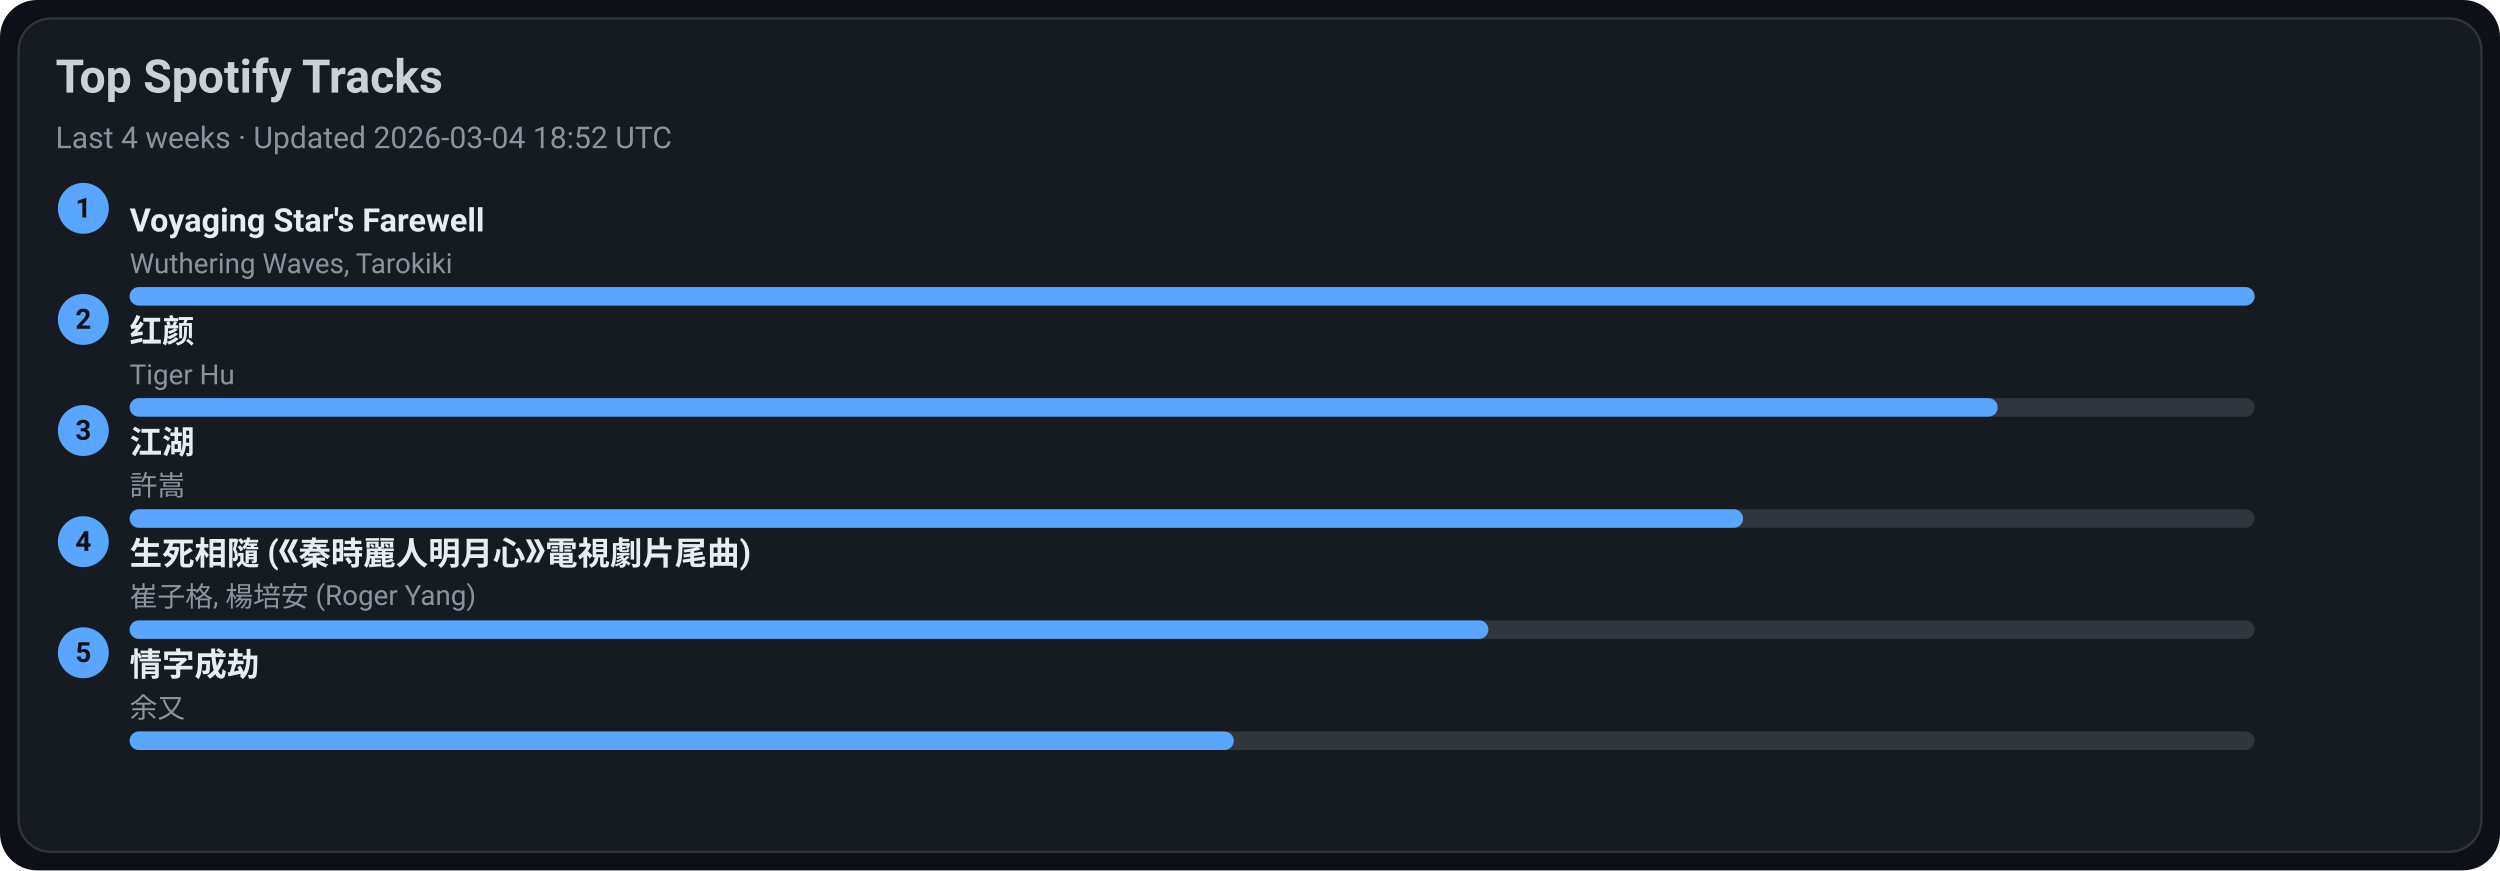
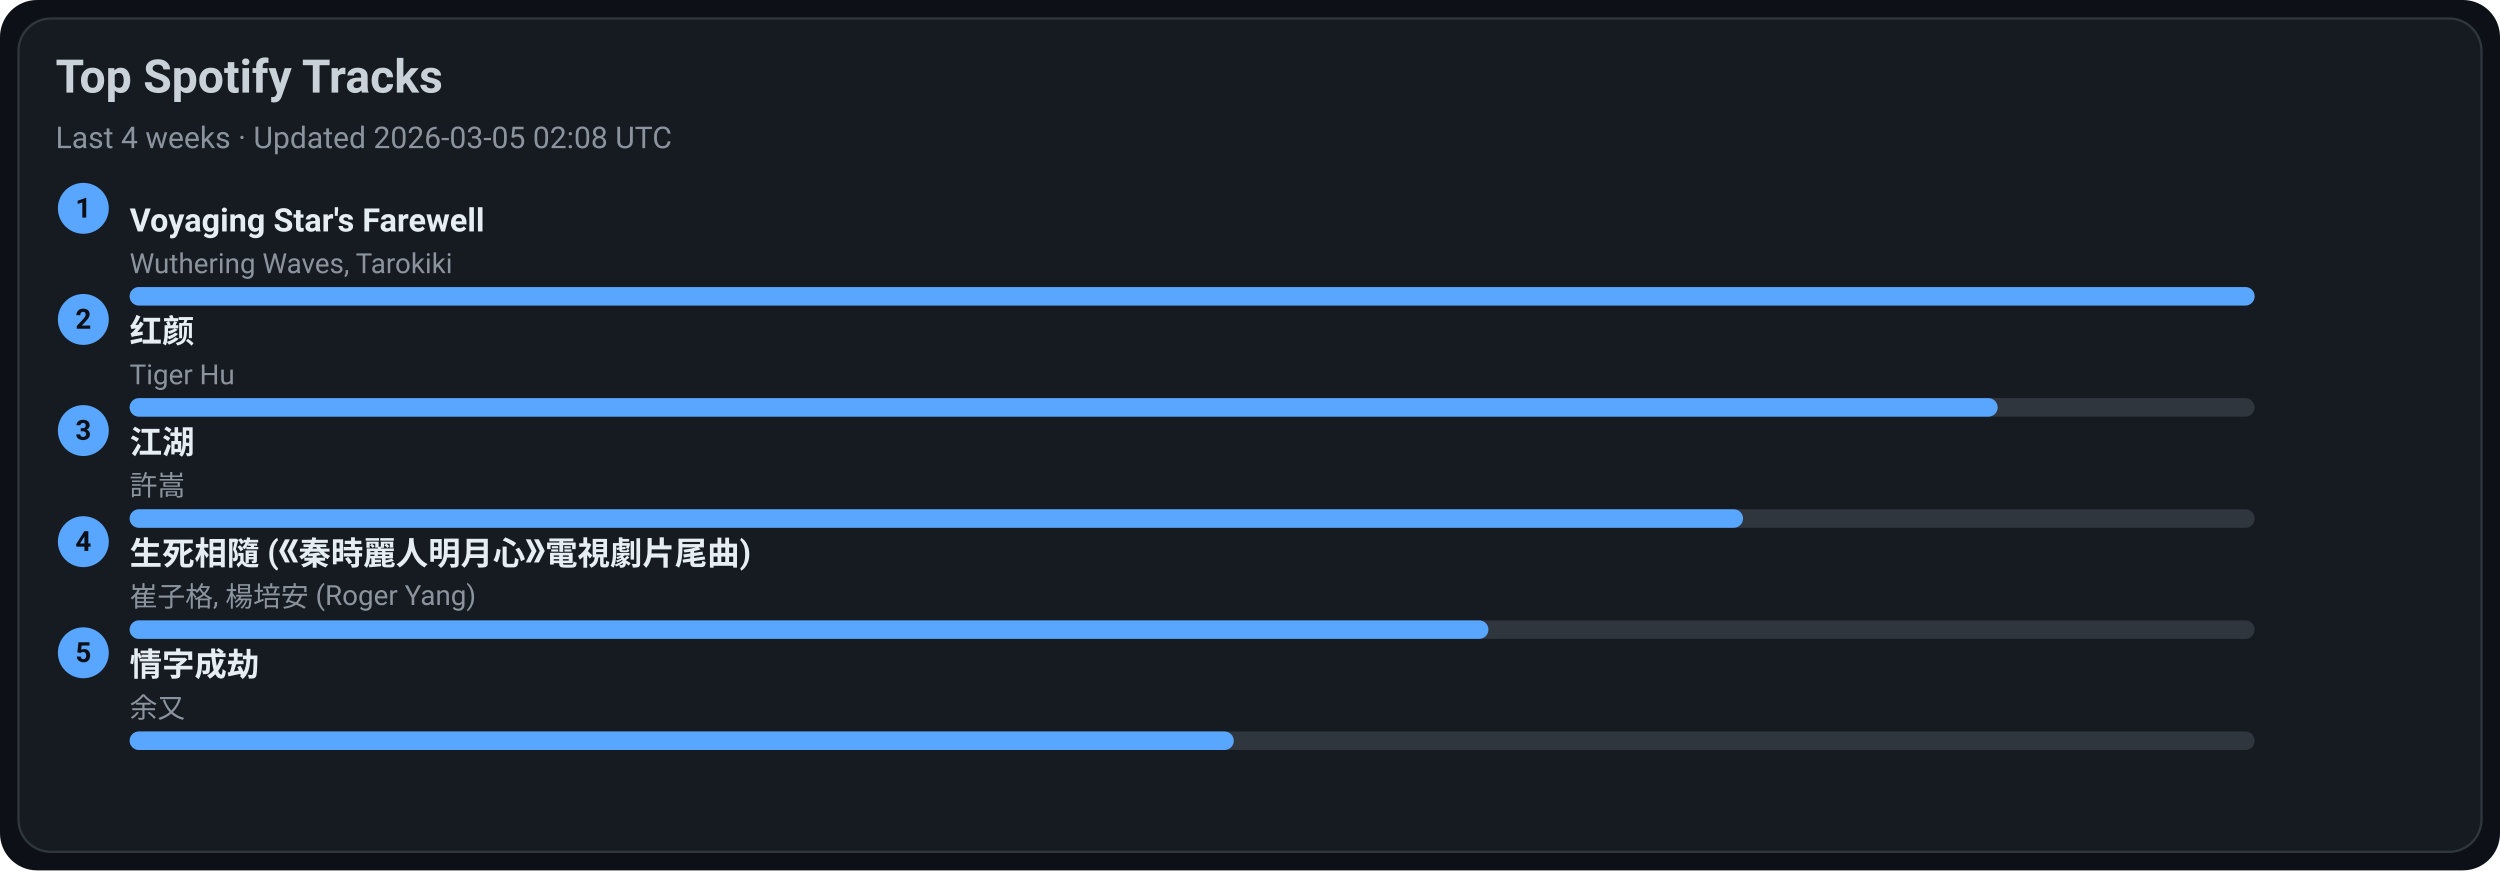
<svg xmlns="http://www.w3.org/2000/svg" width="1080" height="376" viewBox="0 0 1080 376">
  <style>text{font-family:-apple-system,BlinkMacSystemFont,Segoe UI,Roboto,Ubuntu,Helvetica Neue,Arial,Noto Sans,sans-serif}</style>
  <rect width="1080" height="376" rx="16" fill="#0d1117" />
  <rect x="8" y="8" width="1064" height="360" rx="14" fill="#161b22" stroke="#30363d" />
  <text x="24" y="40" font-size="20" fill="#c9d1d9" font-weight="600">Top Spotify Tracks</text>
-   <text x="24" y="64" font-size="13" fill="#8b949e">Last 4 weeks · Updated 2026-03-04 18:52 UTC</text>
+   <text x="24" y="64" font-size="13" fill="#8b949e">Last 4 weeks · Updated 2026-03-05 02:08 UTC</text>
  <circle cx="36" cy="90" r="11" fill="#58a6ff" />
  <text x="36" y="94" text-anchor="middle" font-size="12" fill="#0d1117" font-weight="700">1</text>
  <a href="https://open.spotify.com/track/3uI2KolgU1Pt41ywffsggr" target="_blank" rel="noopener noreferrer">
    <text x="56" y="100" font-size="14" fill="#e6edf3" font-weight="600">Voyaging Star's Farewell</text>
  </a>
  <text x="56" y="118" font-size="12" fill="#8b949e">Wuthering Waves, Tarokiki</text>
  <rect x="56" y="124" width="918" height="8" rx="4" fill="#30363d" />
  <rect x="56" y="124" width="918" height="8" rx="4" fill="#58a6ff" />
  <circle cx="36" cy="138" r="11" fill="#58a6ff" />
  <text x="36" y="142" text-anchor="middle" font-size="12" fill="#0d1117" font-weight="700">2</text>
  <a href="https://open.spotify.com/track/6Q7OE4tvrUOIvIDY2EC5Im" target="_blank" rel="noopener noreferrer">
    <text x="56" y="148" font-size="14" fill="#e6edf3" font-weight="600">红颜</text>
  </a>
  <text x="56" y="166" font-size="12" fill="#8b949e">Tiger Hu</text>
  <rect x="56" y="172" width="918" height="8" rx="4" fill="#30363d" />
  <rect x="56" y="172" width="807" height="8" rx="4" fill="#58a6ff" />
  <circle cx="36" cy="186" r="11" fill="#58a6ff" />
  <text x="36" y="190" text-anchor="middle" font-size="12" fill="#0d1117" font-weight="700">3</text>
  <a href="https://open.spotify.com/track/03PCdwqajii1xgp7WIozzC" target="_blank" rel="noopener noreferrer">
    <text x="56" y="196" font-size="14" fill="#e6edf3" font-weight="600">江湖</text>
  </a>
  <text x="56" y="214" font-size="12" fill="#8b949e">許嵩</text>
  <rect x="56" y="220" width="918" height="8" rx="4" fill="#30363d" />
  <rect x="56" y="220" width="697" height="8" rx="4" fill="#58a6ff" />
  <circle cx="36" cy="234" r="11" fill="#58a6ff" />
  <text x="36" y="238" text-anchor="middle" font-size="12" fill="#0d1117" font-weight="700">4</text>
  <a href="https://open.spotify.com/track/6qiDtcYiZOQ4HRuC8U55EM" target="_blank" rel="noopener noreferrer">
    <text x="56" y="244" font-size="14" fill="#e6edf3" font-weight="600">生死相隨 (《秦時麗人明月心》電視劇片尾曲)</text>
  </a>
  <text x="56" y="262" font-size="12" fill="#8b949e">崔子格, 楊培安 (Roger Yang)</text>
  <rect x="56" y="268" width="918" height="8" rx="4" fill="#30363d" />
  <rect x="56" y="268" width="587" height="8" rx="4" fill="#58a6ff" />
  <circle cx="36" cy="282" r="11" fill="#58a6ff" />
  <text x="36" y="286" text-anchor="middle" font-size="12" fill="#0d1117" font-weight="700">5</text>
  <a href="https://open.spotify.com/track/6PLof7Z5mvbp9im83J4m3m" target="_blank" rel="noopener noreferrer">
    <text x="56" y="292" font-size="14" fill="#e6edf3" font-weight="600">情字成劫</text>
  </a>
  <text x="56" y="310" font-size="12" fill="#8b949e">余又</text>
  <rect x="56" y="316" width="918" height="8" rx="4" fill="#30363d" />
  <rect x="56" y="316" width="477" height="8" rx="4" fill="#58a6ff" />
</svg>
